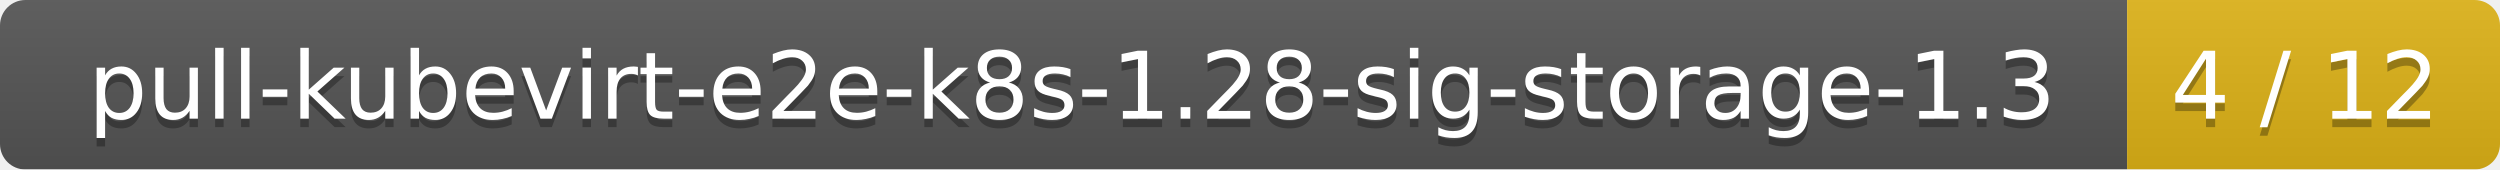
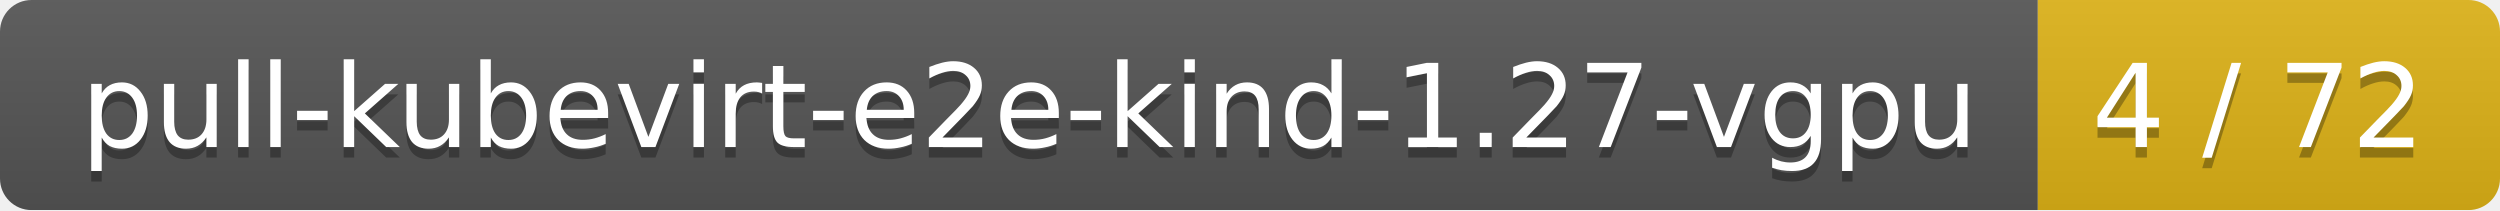
- <svg xmlns="http://www.w3.org/2000/svg" width="295" height="20">
+ <svg xmlns="http://www.w3.org/2000/svg" width="238" height="20">
  <linearGradient id="smooth" x2="0" y2="100%">
    <stop offset="0" stop-color="#bbb" stop-opacity=".1" />
    <stop offset="1" stop-opacity=".1" />
  </linearGradient>
  <mask id="round">
-     <rect width="295" height="20" rx="3" fill="#fff" />
+     <rect width="238" height="20" rx="3" fill="#fff" />
  </mask>
  <g mask="url(#round)">
-     <rect width="251" height="20" fill="#555" />
-     <rect x="251" width="44" height="20" fill="#dfb317" />
-     <rect width="295" height="20" fill="url(#smooth)" />
+     <rect width="194" height="20" fill="#555" />
+     <rect x="194" width="44" height="20" fill="#dfb317" />
+     <rect width="238" height="20" fill="url(#smooth)" />
  </g>
  <g fill="#fff" text-anchor="middle" font-family="DejaVu Sans,Verdana,Geneva,sans-serif" font-size="11">
-     <text x="126.5" y="15" fill="#010101" fill-opacity=".3">pull-kubevirt-e2e-k8s-1.28-sig-storage-1.3</text>
-     <text x="126.5" y="14">pull-kubevirt-e2e-k8s-1.28-sig-storage-1.3</text>
-     <text x="272" y="15" fill="#010101" fill-opacity=".3">4 / 12</text>
-     <text x="272" y="14">4 / 12</text>
+     <text x="98" y="15" fill="#010101" fill-opacity=".3">pull-kubevirt-e2e-kind-1.27-vgpu</text>
+     <text x="98" y="14">pull-kubevirt-e2e-kind-1.27-vgpu</text>
+     <text x="215" y="15" fill="#010101" fill-opacity=".3">4 / 72</text>
+     <text x="215" y="14">4 / 72</text>
  </g>
</svg>
